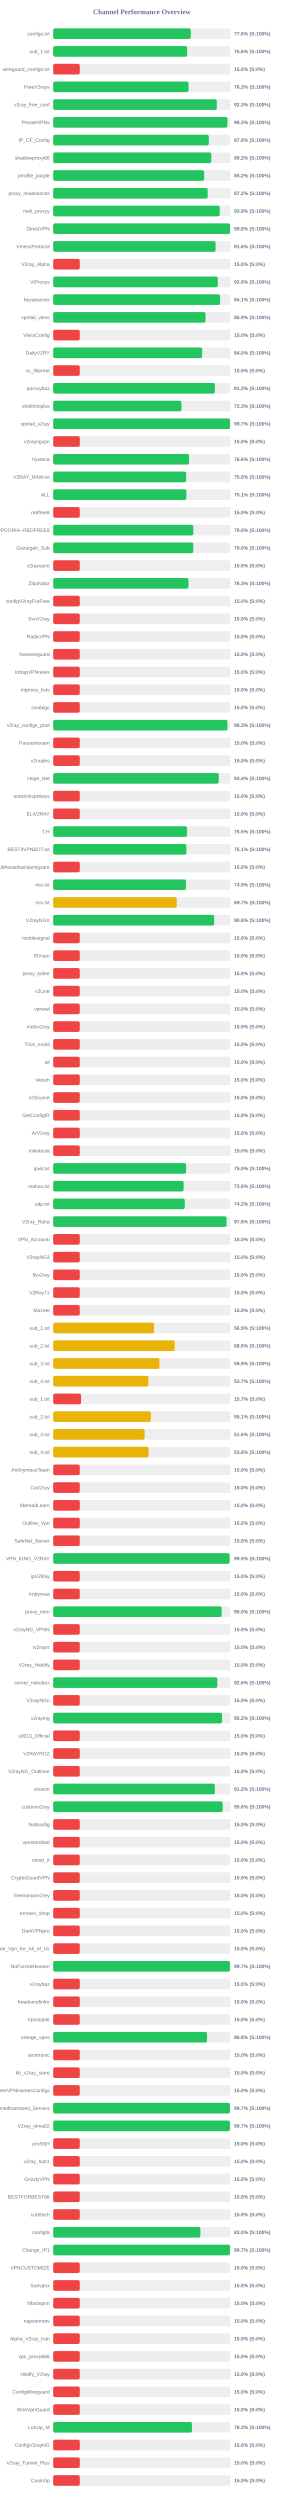
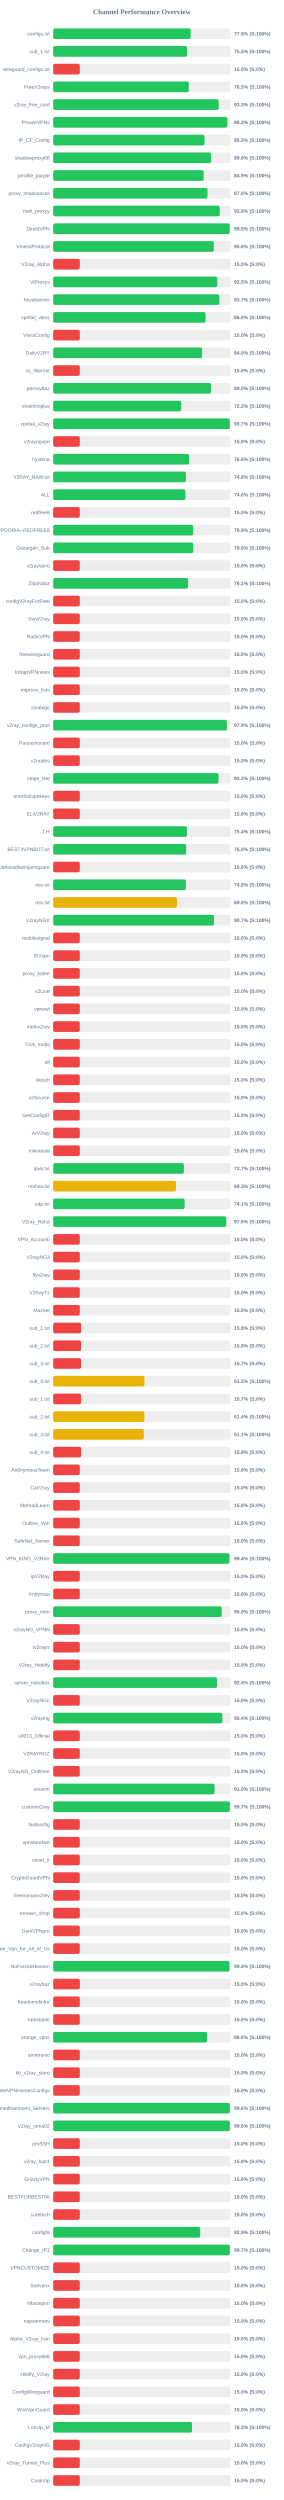
<svg xmlns="http://www.w3.org/2000/svg" width="800" height="7050" version="1.1">
  <style>
        .row { font: 14px Arial; fill: #64748b; }
        .score { font: bold 14px Arial; fill: #64748b; }
    </style>
  <text x="400" y="40" text-anchor="middle" font-size="20px" font-weight="bold" fill="#64748b">Channel Performance Overview</text>
  <rect x="150" y="80" width="500" height="30" fill="#eee" rx="5" />
-   <rect x="150" y="80" width="388.0" height="30" fill="#22c55e" rx="5" />
+   <rect x="150" y="80" width="387.7" height="30" fill="#22c55e" rx="5" />
  <text x="140" y="100" text-anchor="end" class="row">configs.txt</text>
-   <text x="660" y="100" text-anchor="start" class="score">77.6% (S:100%)</text>
+   <text x="660" y="100" text-anchor="start" class="score">77.5% (S:100%)</text>
  <rect x="150" y="130" width="500" height="30" fill="#eee" rx="5" />
-   <rect x="150" y="130" width="377.85" height="30" fill="#22c55e" rx="5" />
+   <rect x="150" y="130" width="377.45" height="30" fill="#22c55e" rx="5" />
  <text x="140" y="150" text-anchor="end" class="row">sub_1.txt</text>
-   <text x="660" y="150" text-anchor="start" class="score">75.6% (S:100%)</text>
+   <text x="660" y="150" text-anchor="start" class="score">75.5% (S:100%)</text>
  <rect x="150" y="180" width="500" height="30" fill="#eee" rx="5" />
  <rect x="150" y="180" width="75.0" height="30" fill="#ef4444" rx="5" />
  <text x="140" y="200" text-anchor="end" class="row">wireguard_configs.txt</text>
  <text x="660" y="200" text-anchor="start" class="score">15.0% (S:0%)</text>
  <rect x="150" y="230" width="500" height="30" fill="#eee" rx="5" />
-   <rect x="150" y="230" width="381.65" height="30" fill="#22c55e" rx="5" />
+   <rect x="150" y="230" width="382.5" height="30" fill="#22c55e" rx="5" />
  <text x="140" y="250" text-anchor="end" class="row">FreeV2rays</text>
-   <text x="660" y="250" text-anchor="start" class="score">76.3% (S:100%)</text>
+   <text x="660" y="250" text-anchor="start" class="score">76.5% (S:100%)</text>
  <rect x="150" y="280" width="500" height="30" fill="#eee" rx="5" />
-   <rect x="150" y="280" width="461.35" height="30" fill="#22c55e" rx="5" />
+   <rect x="150" y="280" width="466.75" height="30" fill="#22c55e" rx="5" />
  <text x="140" y="300" text-anchor="end" class="row">v2ray_free_conf</text>
-   <text x="660" y="300" text-anchor="start" class="score">92.3% (S:100%)</text>
+   <text x="660" y="300" text-anchor="start" class="score">93.3% (S:100%)</text>
  <rect x="150" y="330" width="500" height="30" fill="#eee" rx="5" />
-   <rect x="150" y="330" width="491.3" height="30" fill="#22c55e" rx="5" />
+   <rect x="150" y="330" width="491.0" height="30" fill="#22c55e" rx="5" />
  <text x="140" y="350" text-anchor="end" class="row">PrivateVPNs</text>
-   <text x="660" y="350" text-anchor="start" class="score">98.3% (S:100%)</text>
+   <text x="660" y="350" text-anchor="start" class="score">98.2% (S:100%)</text>
  <rect x="150" y="380" width="500" height="30" fill="#eee" rx="5" />
-   <rect x="150" y="380" width="438.9" height="30" fill="#22c55e" rx="5" />
+   <rect x="150" y="380" width="426.7" height="30" fill="#22c55e" rx="5" />
  <text x="140" y="400" text-anchor="end" class="row">IP_CF_Config</text>
-   <text x="660" y="400" text-anchor="start" class="score">87.8% (S:100%)</text>
+   <text x="660" y="400" text-anchor="start" class="score">85.3% (S:100%)</text>
  <rect x="150" y="430" width="500" height="30" fill="#eee" rx="5" />
-   <rect x="150" y="430" width="445.8" height="30" fill="#22c55e" rx="5" />
+   <rect x="150" y="430" width="445.2" height="30" fill="#22c55e" rx="5" />
  <text x="140" y="450" text-anchor="end" class="row">shadowproxy66</text>
-   <text x="660" y="450" text-anchor="start" class="score">89.2% (S:100%)</text>
+   <text x="660" y="450" text-anchor="start" class="score">89.0% (S:100%)</text>
  <rect x="150" y="480" width="500" height="30" fill="#eee" rx="5" />
-   <rect x="150" y="480" width="425.75" height="30" fill="#22c55e" rx="5" />
+   <rect x="150" y="480" width="424.45" height="30" fill="#22c55e" rx="5" />
  <text x="140" y="500" text-anchor="end" class="row">prrofile_purple</text>
-   <text x="660" y="500" text-anchor="start" class="score">85.2% (S:100%)</text>
+   <text x="660" y="500" text-anchor="start" class="score">84.9% (S:100%)</text>
  <rect x="150" y="530" width="500" height="30" fill="#eee" rx="5" />
-   <rect x="150" y="530" width="435.75" height="30" fill="#22c55e" rx="5" />
+   <rect x="150" y="530" width="435.2" height="30" fill="#22c55e" rx="5" />
  <text x="140" y="550" text-anchor="end" class="row">proxy_shadosocks</text>
-   <text x="660" y="550" text-anchor="start" class="score">87.2% (S:100%)</text>
+   <text x="660" y="550" text-anchor="start" class="score">87.0% (S:100%)</text>
  <rect x="150" y="580" width="500" height="30" fill="#eee" rx="5" />
-   <rect x="150" y="580" width="469.65" height="30" fill="#22c55e" rx="5" />
+   <rect x="150" y="580" width="469.7" height="30" fill="#22c55e" rx="5" />
  <text x="140" y="600" text-anchor="end" class="row">meli_proxyy</text>
  <text x="660" y="600" text-anchor="start" class="score">93.9% (S:100%)</text>
  <rect x="150" y="630" width="500" height="30" fill="#eee" rx="5" />
-   <rect x="150" y="630" width="498.75" height="30" fill="#22c55e" rx="5" />
+   <rect x="150" y="630" width="497.75" height="30" fill="#22c55e" rx="5" />
  <text x="140" y="650" text-anchor="end" class="row">DirectVPN</text>
-   <text x="660" y="650" text-anchor="start" class="score">99.8% (S:100%)</text>
+   <text x="660" y="650" text-anchor="start" class="score">99.5% (S:100%)</text>
  <rect x="150" y="680" width="500" height="30" fill="#eee" rx="5" />
-   <rect x="150" y="680" width="457.95" height="30" fill="#22c55e" rx="5" />
+   <rect x="150" y="680" width="453.1" height="30" fill="#22c55e" rx="5" />
  <text x="140" y="700" text-anchor="end" class="row">VmessProtocol</text>
-   <text x="660" y="700" text-anchor="start" class="score">91.6% (S:100%)</text>
+   <text x="660" y="700" text-anchor="start" class="score">90.6% (S:100%)</text>
  <rect x="150" y="730" width="500" height="30" fill="#eee" rx="5" />
  <rect x="150" y="730" width="75.0" height="30" fill="#ef4444" rx="5" />
  <text x="140" y="750" text-anchor="end" class="row">V2ray_Alpha</text>
  <text x="660" y="750" text-anchor="start" class="score">15.0% (S:0%)</text>
  <rect x="150" y="780" width="500" height="30" fill="#eee" rx="5" />
-   <rect x="150" y="780" width="464.2" height="30" fill="#22c55e" rx="5" />
+   <rect x="150" y="780" width="462.7" height="30" fill="#22c55e" rx="5" />
  <text x="140" y="800" text-anchor="end" class="row">ViProxys</text>
-   <text x="660" y="800" text-anchor="start" class="score">92.8% (S:100%)</text>
+   <text x="660" y="800" text-anchor="start" class="score">92.5% (S:100%)</text>
  <rect x="150" y="830" width="500" height="30" fill="#eee" rx="5" />
-   <rect x="150" y="830" width="470.6" height="30" fill="#22c55e" rx="5" />
+   <rect x="150" y="830" width="468.45" height="30" fill="#22c55e" rx="5" />
  <text x="140" y="850" text-anchor="end" class="row">heyatserver</text>
-   <text x="660" y="850" text-anchor="start" class="score">94.1% (S:100%)</text>
+   <text x="660" y="850" text-anchor="start" class="score">93.7% (S:100%)</text>
  <rect x="150" y="880" width="500" height="30" fill="#eee" rx="5" />
-   <rect x="150" y="880" width="429.7" height="30" fill="#22c55e" rx="5" />
+   <rect x="150" y="880" width="429.75" height="30" fill="#22c55e" rx="5" />
  <text x="140" y="900" text-anchor="end" class="row">vpnfail_vless</text>
-   <text x="660" y="900" text-anchor="start" class="score">85.9% (S:100%)</text>
+   <text x="660" y="900" text-anchor="start" class="score">86.0% (S:100%)</text>
  <rect x="150" y="930" width="500" height="30" fill="#eee" rx="5" />
  <rect x="150" y="930" width="75.0" height="30" fill="#ef4444" rx="5" />
  <text x="140" y="950" text-anchor="end" class="row">VlessConfig</text>
  <text x="660" y="950" text-anchor="start" class="score">15.0% (S:0%)</text>
  <rect x="150" y="980" width="500" height="30" fill="#eee" rx="5" />
-   <rect x="150" y="980" width="420.15" height="30" fill="#22c55e" rx="5" />
+   <rect x="150" y="980" width="419.9" height="30" fill="#22c55e" rx="5" />
  <text x="140" y="1000" text-anchor="end" class="row">DailyV2RY</text>
  <text x="660" y="1000" text-anchor="start" class="score">84.0% (S:100%)</text>
  <rect x="150" y="1030" width="500" height="30" fill="#eee" rx="5" />
  <rect x="150" y="1030" width="75.0" height="30" fill="#ef4444" rx="5" />
  <text x="140" y="1050" text-anchor="end" class="row">xs_filternet</text>
  <text x="660" y="1050" text-anchor="start" class="score">15.0% (S:0%)</text>
  <rect x="150" y="1080" width="500" height="30" fill="#eee" rx="5" />
-   <rect x="150" y="1080" width="455.95" height="30" fill="#22c55e" rx="5" />
+   <rect x="150" y="1080" width="445.1" height="30" fill="#22c55e" rx="5" />
  <text x="140" y="1100" text-anchor="end" class="row">poroxybaz</text>
-   <text x="660" y="1100" text-anchor="start" class="score">91.2% (S:100%)</text>
+   <text x="660" y="1100" text-anchor="start" class="score">89.0% (S:100%)</text>
  <rect x="150" y="1130" width="500" height="30" fill="#eee" rx="5" />
-   <rect x="150" y="1130" width="361.65" height="30" fill="#22c55e" rx="5" />
+   <rect x="150" y="1130" width="361.05" height="30" fill="#22c55e" rx="5" />
  <text x="140" y="1150" text-anchor="end" class="row">shokhmiplus</text>
-   <text x="660" y="1150" text-anchor="start" class="score">72.3% (S:100%)</text>
+   <text x="660" y="1150" text-anchor="start" class="score">72.2% (S:100%)</text>
  <rect x="150" y="1180" width="500" height="30" fill="#eee" rx="5" />
-   <rect x="150" y="1180" width="498.7" height="30" fill="#22c55e" rx="5" />
+   <rect x="150" y="1180" width="498.25" height="30" fill="#22c55e" rx="5" />
  <text x="140" y="1200" text-anchor="end" class="row">vpnfail_v2ray</text>
  <text x="660" y="1200" text-anchor="start" class="score">99.7% (S:100%)</text>
  <rect x="150" y="1230" width="500" height="30" fill="#eee" rx="5" />
  <rect x="150" y="1230" width="75.0" height="30" fill="#ef4444" rx="5" />
  <text x="140" y="1250" text-anchor="end" class="row">v2rayngvpn</text>
  <text x="660" y="1250" text-anchor="start" class="score">15.0% (S:0%)</text>
  <rect x="150" y="1280" width="500" height="30" fill="#eee" rx="5" />
-   <rect x="150" y="1280" width="383.15" height="30" fill="#22c55e" rx="5" />
+   <rect x="150" y="1280" width="383.2" height="30" fill="#22c55e" rx="5" />
  <text x="140" y="1300" text-anchor="end" class="row">hysteria</text>
  <text x="660" y="1300" text-anchor="start" class="score">76.6% (S:100%)</text>
  <rect x="150" y="1330" width="500" height="30" fill="#eee" rx="5" />
-   <rect x="150" y="1330" width="374.95" height="30" fill="#22c55e" rx="5" />
+   <rect x="150" y="1330" width="374.25" height="30" fill="#22c55e" rx="5" />
  <text x="140" y="1350" text-anchor="end" class="row">V2RAY_RAW.txt</text>
-   <text x="660" y="1350" text-anchor="start" class="score">75.0% (S:100%)</text>
+   <text x="660" y="1350" text-anchor="start" class="score">74.8% (S:100%)</text>
  <rect x="150" y="1380" width="500" height="30" fill="#eee" rx="5" />
-   <rect x="150" y="1380" width="375.45" height="30" fill="#22c55e" rx="5" />
+   <rect x="150" y="1380" width="372.9" height="30" fill="#22c55e" rx="5" />
  <text x="140" y="1400" text-anchor="end" class="row">ALL</text>
-   <text x="660" y="1400" text-anchor="start" class="score">75.1% (S:100%)</text>
+   <text x="660" y="1400" text-anchor="start" class="score">74.6% (S:100%)</text>
  <rect x="150" y="1430" width="500" height="30" fill="#eee" rx="5" />
  <rect x="150" y="1430" width="75.0" height="30" fill="#ef4444" rx="5" />
  <text x="140" y="1450" text-anchor="end" class="row">redfree8</text>
  <text x="660" y="1450" text-anchor="start" class="score">15.0% (S:0%)</text>
  <rect x="150" y="1480" width="500" height="30" fill="#eee" rx="5" />
-   <rect x="150" y="1480" width="395.05" height="30" fill="#22c55e" rx="5" />
+   <rect x="150" y="1480" width="394.7" height="30" fill="#22c55e" rx="5" />
  <text x="140" y="1500" text-anchor="end" class="row">POORIA--REDFREE8.txt#POORIA--REDFREE8</text>
-   <text x="660" y="1500" text-anchor="start" class="score">79.0% (S:100%)</text>
+   <text x="660" y="1500" text-anchor="start" class="score">78.9% (S:100%)</text>
  <rect x="150" y="1530" width="500" height="30" fill="#eee" rx="5" />
-   <rect x="150" y="1530" width="395.1" height="30" fill="#22c55e" rx="5" />
+   <rect x="150" y="1530" width="394.85" height="30" fill="#22c55e" rx="5" />
  <text x="140" y="1550" text-anchor="end" class="row">Gozargah_Sub</text>
  <text x="660" y="1550" text-anchor="start" class="score">79.0% (S:100%)</text>
  <rect x="150" y="1580" width="500" height="30" fill="#eee" rx="5" />
  <rect x="150" y="1580" width="75.0" height="30" fill="#ef4444" rx="5" />
  <text x="140" y="1600" text-anchor="end" class="row">v2rayvpno</text>
  <text x="660" y="1600" text-anchor="start" class="score">15.0% (S:0%)</text>
  <rect x="150" y="1630" width="500" height="30" fill="#eee" rx="5" />
-   <rect x="150" y="1630" width="381.5" height="30" fill="#22c55e" rx="5" />
+   <rect x="150" y="1630" width="380.4" height="30" fill="#22c55e" rx="5" />
  <text x="140" y="1650" text-anchor="end" class="row">ZibaNabz</text>
-   <text x="660" y="1650" text-anchor="start" class="score">76.3% (S:100%)</text>
+   <text x="660" y="1650" text-anchor="start" class="score">76.1% (S:100%)</text>
  <rect x="150" y="1680" width="500" height="30" fill="#eee" rx="5" />
  <rect x="150" y="1680" width="75.0" height="30" fill="#ef4444" rx="5" />
  <text x="140" y="1700" text-anchor="end" class="row">configV2rayForFree</text>
  <text x="660" y="1700" text-anchor="start" class="score">15.0% (S:0%)</text>
  <rect x="150" y="1730" width="500" height="30" fill="#eee" rx="5" />
  <rect x="150" y="1730" width="75.0" height="30" fill="#ef4444" rx="5" />
  <text x="140" y="1750" text-anchor="end" class="row">SvnV2ray</text>
  <text x="660" y="1750" text-anchor="start" class="score">15.0% (S:0%)</text>
  <rect x="150" y="1780" width="500" height="30" fill="#eee" rx="5" />
  <rect x="150" y="1780" width="75.0" height="30" fill="#ef4444" rx="5" />
  <text x="140" y="1800" text-anchor="end" class="row">RadixVPN</text>
  <text x="660" y="1800" text-anchor="start" class="score">15.0% (S:0%)</text>
  <rect x="150" y="1830" width="500" height="30" fill="#eee" rx="5" />
  <rect x="150" y="1830" width="75.0" height="30" fill="#ef4444" rx="5" />
  <text x="140" y="1850" text-anchor="end" class="row">freewireguard</text>
  <text x="660" y="1850" text-anchor="start" class="score">15.0% (S:0%)</text>
  <rect x="150" y="1880" width="500" height="30" fill="#eee" rx="5" />
  <rect x="150" y="1880" width="75.0" height="30" fill="#ef4444" rx="5" />
  <text x="140" y="1900" text-anchor="end" class="row">IrdrapVPNnews</text>
  <text x="660" y="1900" text-anchor="start" class="score">15.0% (S:0%)</text>
  <rect x="150" y="1930" width="500" height="30" fill="#eee" rx="5" />
  <rect x="150" y="1930" width="75.0" height="30" fill="#ef4444" rx="5" />
  <text x="140" y="1950" text-anchor="end" class="row">mtproxy_lists</text>
  <text x="660" y="1950" text-anchor="start" class="score">15.0% (S:0%)</text>
  <rect x="150" y="1980" width="500" height="30" fill="#eee" rx="5" />
  <rect x="150" y="1980" width="75.0" height="30" fill="#ef4444" rx="5" />
  <text x="140" y="2000" text-anchor="end" class="row">sinabigo</text>
  <text x="660" y="2000" text-anchor="start" class="score">15.0% (S:0%)</text>
  <rect x="150" y="2030" width="500" height="30" fill="#eee" rx="5" />
-   <rect x="150" y="2030" width="491.45" height="30" fill="#22c55e" rx="5" />
+   <rect x="150" y="2030" width="489.7" height="30" fill="#22c55e" rx="5" />
  <text x="140" y="2050" text-anchor="end" class="row">v2ray_configs_pool</text>
-   <text x="660" y="2050" text-anchor="start" class="score">98.3% (S:100%)</text>
+   <text x="660" y="2050" text-anchor="start" class="score">97.9% (S:100%)</text>
  <rect x="150" y="2080" width="500" height="30" fill="#eee" rx="5" />
  <rect x="150" y="2080" width="75.0" height="30" fill="#ef4444" rx="5" />
  <text x="140" y="2100" text-anchor="end" class="row">Parsashonam</text>
  <text x="660" y="2100" text-anchor="start" class="score">15.0% (S:0%)</text>
  <rect x="150" y="2130" width="500" height="30" fill="#eee" rx="5" />
  <rect x="150" y="2130" width="75.0" height="30" fill="#ef4444" rx="5" />
  <text x="140" y="2150" text-anchor="end" class="row">v2nodes</text>
  <text x="660" y="2150" text-anchor="start" class="score">15.0% (S:0%)</text>
  <rect x="150" y="2180" width="500" height="30" fill="#eee" rx="5" />
-   <rect x="150" y="2180" width="467.0" height="30" fill="#22c55e" rx="5" />
+   <rect x="150" y="2180" width="466.25" height="30" fill="#22c55e" rx="5" />
  <text x="140" y="2200" text-anchor="end" class="row">Hope_Net</text>
-   <text x="660" y="2200" text-anchor="start" class="score">93.4% (S:100%)</text>
+   <text x="660" y="2200" text-anchor="start" class="score">93.2% (S:100%)</text>
  <rect x="150" y="2230" width="500" height="30" fill="#eee" rx="5" />
  <rect x="150" y="2230" width="75.0" height="30" fill="#ef4444" rx="5" />
  <text x="140" y="2250" text-anchor="end" class="row">oneclickvpnkeys</text>
  <text x="660" y="2250" text-anchor="start" class="score">15.0% (S:0%)</text>
  <rect x="150" y="2280" width="500" height="30" fill="#eee" rx="5" />
  <rect x="150" y="2280" width="75.0" height="30" fill="#ef4444" rx="5" />
  <text x="140" y="2300" text-anchor="end" class="row">ELiV2RAY</text>
  <text x="660" y="2300" text-anchor="start" class="score">15.0% (S:0%)</text>
  <rect x="150" y="2330" width="500" height="30" fill="#eee" rx="5" />
-   <rect x="150" y="2330" width="377.5" height="30" fill="#22c55e" rx="5" />
+   <rect x="150" y="2330" width="377.2" height="30" fill="#22c55e" rx="5" />
  <text x="140" y="2350" text-anchor="end" class="row">T,H</text>
-   <text x="660" y="2350" text-anchor="start" class="score">75.5% (S:100%)</text>
+   <text x="660" y="2350" text-anchor="start" class="score">75.4% (S:100%)</text>
  <rect x="150" y="2380" width="500" height="30" fill="#eee" rx="5" />
-   <rect x="150" y="2380" width="375.5" height="30" fill="#22c55e" rx="5" />
+   <rect x="150" y="2380" width="375.0" height="30" fill="#22c55e" rx="5" />
  <text x="140" y="2400" text-anchor="end" class="row">BESTIIVPNBOT.txt</text>
-   <text x="660" y="2400" text-anchor="start" class="score">75.1% (S:100%)</text>
+   <text x="660" y="2400" text-anchor="start" class="score">75.0% (S:100%)</text>
  <rect x="150" y="2430" width="500" height="30" fill="#eee" rx="5" />
  <rect x="150" y="2430" width="75.0" height="30" fill="#ef4444" rx="5" />
  <text x="140" y="2450" text-anchor="end" class="row">Sub#azadiazinjamigzare</text>
  <text x="660" y="2450" text-anchor="start" class="score">15.0% (S:0%)</text>
  <rect x="150" y="2480" width="500" height="30" fill="#eee" rx="5" />
-   <rect x="150" y="2480" width="374.3" height="30" fill="#22c55e" rx="5" />
+   <rect x="150" y="2480" width="374.25" height="30" fill="#22c55e" rx="5" />
  <text x="140" y="2500" text-anchor="end" class="row">mix.txt</text>
-   <text x="660" y="2500" text-anchor="start" class="score">74.9% (S:100%)</text>
+   <text x="660" y="2500" text-anchor="start" class="score">74.8% (S:100%)</text>
  <rect x="150" y="2530" width="500" height="30" fill="#eee" rx="5" />
-   <rect x="150" y="2530" width="348.4" height="30" fill="#eab308" rx="5" />
+   <rect x="150" y="2530" width="349.05" height="30" fill="#eab308" rx="5" />
  <text x="140" y="2550" text-anchor="end" class="row">mix.txt</text>
-   <text x="660" y="2550" text-anchor="start" class="score">69.7% (S:100%)</text>
+   <text x="660" y="2550" text-anchor="start" class="score">69.8% (S:100%)</text>
  <rect x="150" y="2580" width="500" height="30" fill="#eee" rx="5" />
-   <rect x="150" y="2580" width="453.95" height="30" fill="#22c55e" rx="5" />
+   <rect x="150" y="2580" width="453.65" height="30" fill="#22c55e" rx="5" />
  <text x="140" y="2600" text-anchor="end" class="row">V2rayNGX</text>
-   <text x="660" y="2600" text-anchor="start" class="score">90.8% (S:100%)</text>
+   <text x="660" y="2600" text-anchor="start" class="score">90.7% (S:100%)</text>
  <rect x="150" y="2630" width="500" height="30" fill="#eee" rx="5" />
  <rect x="150" y="2630" width="75.0" height="30" fill="#ef4444" rx="5" />
  <text x="140" y="2650" text-anchor="end" class="row">mobilesignal</text>
  <text x="660" y="2650" text-anchor="start" class="score">15.0% (S:0%)</text>
  <rect x="150" y="2680" width="500" height="30" fill="#eee" rx="5" />
  <rect x="150" y="2680" width="75.0" height="30" fill="#ef4444" rx="5" />
  <text x="140" y="2700" text-anchor="end" class="row">ISVvpn</text>
  <text x="660" y="2700" text-anchor="start" class="score">15.0% (S:0%)</text>
  <rect x="150" y="2730" width="500" height="30" fill="#eee" rx="5" />
  <rect x="150" y="2730" width="75.0" height="30" fill="#ef4444" rx="5" />
  <text x="140" y="2750" text-anchor="end" class="row">proxy_kafee</text>
  <text x="660" y="2750" text-anchor="start" class="score">15.0% (S:0%)</text>
  <rect x="150" y="2780" width="500" height="30" fill="#eee" rx="5" />
  <rect x="150" y="2780" width="75.0" height="30" fill="#ef4444" rx="5" />
  <text x="140" y="2800" text-anchor="end" class="row">v2Line</text>
  <text x="660" y="2800" text-anchor="start" class="score">15.0% (S:0%)</text>
  <rect x="150" y="2830" width="500" height="30" fill="#eee" rx="5" />
  <rect x="150" y="2830" width="75.0" height="30" fill="#ef4444" rx="5" />
  <text x="140" y="2850" text-anchor="end" class="row">vpnowl</text>
  <text x="660" y="2850" text-anchor="start" class="score">15.0% (S:0%)</text>
  <rect x="150" y="2880" width="500" height="30" fill="#eee" rx="5" />
  <rect x="150" y="2880" width="75.0" height="30" fill="#ef4444" rx="5" />
  <text x="140" y="2900" text-anchor="end" class="row">melov2ray</text>
  <text x="660" y="2900" text-anchor="start" class="score">15.0% (S:0%)</text>
  <rect x="150" y="2930" width="500" height="30" fill="#eee" rx="5" />
  <rect x="150" y="2930" width="75.0" height="30" fill="#ef4444" rx="5" />
  <text x="140" y="2950" text-anchor="end" class="row">Trick_mobil</text>
  <text x="660" y="2950" text-anchor="start" class="score">15.0% (S:0%)</text>
  <rect x="150" y="2980" width="500" height="30" fill="#eee" rx="5" />
  <rect x="150" y="2980" width="75.0" height="30" fill="#ef4444" rx="5" />
  <text x="140" y="3000" text-anchor="end" class="row">all</text>
  <text x="660" y="3000" text-anchor="start" class="score">15.0% (S:0%)</text>
  <rect x="150" y="3030" width="500" height="30" fill="#eee" rx="5" />
  <rect x="150" y="3030" width="75.0" height="30" fill="#ef4444" rx="5" />
  <text x="140" y="3050" text-anchor="end" class="row">vlessh</text>
  <text x="660" y="3050" text-anchor="start" class="score">15.0% (S:0%)</text>
  <rect x="150" y="3080" width="500" height="30" fill="#eee" rx="5" />
  <rect x="150" y="3080" width="75.0" height="30" fill="#ef4444" rx="5" />
  <text x="140" y="3100" text-anchor="end" class="row">v2Source</text>
  <text x="660" y="3100" text-anchor="start" class="score">15.0% (S:0%)</text>
  <rect x="150" y="3130" width="500" height="30" fill="#eee" rx="5" />
  <rect x="150" y="3130" width="75.0" height="30" fill="#ef4444" rx="5" />
  <text x="140" y="3150" text-anchor="end" class="row">GetConfigIR</text>
  <text x="660" y="3150" text-anchor="start" class="score">15.0% (S:0%)</text>
  <rect x="150" y="3180" width="500" height="30" fill="#eee" rx="5" />
  <rect x="150" y="3180" width="75.0" height="30" fill="#ef4444" rx="5" />
  <text x="140" y="3200" text-anchor="end" class="row">ArV2ray</text>
  <text x="660" y="3200" text-anchor="start" class="score">15.0% (S:0%)</text>
  <rect x="150" y="3230" width="500" height="30" fill="#eee" rx="5" />
  <rect x="150" y="3230" width="75.0" height="30" fill="#ef4444" rx="5" />
  <text x="140" y="3250" text-anchor="end" class="row">inikotesla</text>
  <text x="660" y="3250" text-anchor="start" class="score">15.0% (S:0%)</text>
  <rect x="150" y="3280" width="500" height="30" fill="#eee" rx="5" />
-   <rect x="150" y="3280" width="374.95" height="30" fill="#22c55e" rx="5" />
+   <rect x="150" y="3280" width="368.6" height="30" fill="#22c55e" rx="5" />
  <text x="140" y="3300" text-anchor="end" class="row">ipv6.txt</text>
-   <text x="660" y="3300" text-anchor="start" class="score">75.0% (S:100%)</text>
+   <text x="660" y="3300" text-anchor="start" class="score">73.7% (S:100%)</text>
  <rect x="150" y="3330" width="500" height="30" fill="#eee" rx="5" />
-   <rect x="150" y="3330" width="367.85" height="30" fill="#22c55e" rx="5" />
+   <rect x="150" y="3330" width="346.35" height="30" fill="#eab308" rx="5" />
  <text x="140" y="3350" text-anchor="end" class="row">mahsa.txt</text>
-   <text x="660" y="3350" text-anchor="start" class="score">73.6% (S:100%)</text>
+   <text x="660" y="3350" text-anchor="start" class="score">69.3% (S:100%)</text>
  <rect x="150" y="3380" width="500" height="30" fill="#eee" rx="5" />
-   <rect x="150" y="3380" width="371.05" height="30" fill="#22c55e" rx="5" />
+   <rect x="150" y="3380" width="370.65" height="30" fill="#22c55e" rx="5" />
  <text x="140" y="3400" text-anchor="end" class="row">udp.txt</text>
-   <text x="660" y="3400" text-anchor="start" class="score">74.2% (S:100%)</text>
+   <text x="660" y="3400" text-anchor="start" class="score">74.1% (S:100%)</text>
  <rect x="150" y="3430" width="500" height="30" fill="#eee" rx="5" />
-   <rect x="150" y="3430" width="488.85" height="30" fill="#22c55e" rx="5" />
+   <rect x="150" y="3430" width="488.0" height="30" fill="#22c55e" rx="5" />
  <text x="140" y="3450" text-anchor="end" class="row">V2ray_Raha</text>
-   <text x="660" y="3450" text-anchor="start" class="score">97.8% (S:100%)</text>
+   <text x="660" y="3450" text-anchor="start" class="score">97.6% (S:100%)</text>
  <rect x="150" y="3480" width="500" height="30" fill="#eee" rx="5" />
  <rect x="150" y="3480" width="75.0" height="30" fill="#ef4444" rx="5" />
  <text x="140" y="3500" text-anchor="end" class="row">VPN_Accounti</text>
  <text x="660" y="3500" text-anchor="start" class="score">15.0% (S:0%)</text>
  <rect x="150" y="3530" width="500" height="30" fill="#eee" rx="5" />
  <rect x="150" y="3530" width="75.0" height="30" fill="#ef4444" rx="5" />
  <text x="140" y="3550" text-anchor="end" class="row">V2rayNG3</text>
  <text x="660" y="3550" text-anchor="start" class="score">15.0% (S:0%)</text>
  <rect x="150" y="3580" width="500" height="30" fill="#eee" rx="5" />
  <rect x="150" y="3580" width="75.0" height="30" fill="#ef4444" rx="5" />
  <text x="140" y="3600" text-anchor="end" class="row">flyv2ray</text>
  <text x="660" y="3600" text-anchor="start" class="score">15.0% (S:0%)</text>
  <rect x="150" y="3630" width="500" height="30" fill="#eee" rx="5" />
  <rect x="150" y="3630" width="75.0" height="30" fill="#ef4444" rx="5" />
  <text x="140" y="3650" text-anchor="end" class="row">V2RayTz</text>
  <text x="660" y="3650" text-anchor="start" class="score">15.0% (S:0%)</text>
  <rect x="150" y="3680" width="500" height="30" fill="#eee" rx="5" />
  <rect x="150" y="3680" width="75.0" height="30" fill="#ef4444" rx="5" />
  <text x="140" y="3700" text-anchor="end" class="row">Maznet</text>
  <text x="660" y="3700" text-anchor="start" class="score">15.0% (S:0%)</text>
  <rect x="150" y="3730" width="500" height="30" fill="#eee" rx="5" />
-   <rect x="150" y="3730" width="284.5" height="30" fill="#eab308" rx="5" />
+   <rect x="150" y="3730" width="78.9" height="30" fill="#ef4444" rx="5" />
  <text x="140" y="3750" text-anchor="end" class="row">sub_1.txt</text>
-   <text x="660" y="3750" text-anchor="start" class="score">56.9% (S:100%)</text>
+   <text x="660" y="3750" text-anchor="start" class="score">15.8% (S:0%)</text>
  <rect x="150" y="3780" width="500" height="30" fill="#eee" rx="5" />
-   <rect x="150" y="3780" width="342.8" height="30" fill="#eab308" rx="5" />
+   <rect x="150" y="3780" width="78.75" height="30" fill="#ef4444" rx="5" />
  <text x="140" y="3800" text-anchor="end" class="row">sub_2.txt</text>
-   <text x="660" y="3800" text-anchor="start" class="score">68.6% (S:100%)</text>
+   <text x="660" y="3800" text-anchor="start" class="score">15.8% (S:0%)</text>
  <rect x="150" y="3830" width="500" height="30" fill="#eee" rx="5" />
-   <rect x="150" y="3830" width="299.7" height="30" fill="#eab308" rx="5" />
+   <rect x="150" y="3830" width="78.65" height="30" fill="#ef4444" rx="5" />
  <text x="140" y="3850" text-anchor="end" class="row">sub_3.txt</text>
-   <text x="660" y="3850" text-anchor="start" class="score">59.9% (S:100%)</text>
+   <text x="660" y="3850" text-anchor="start" class="score">15.7% (S:0%)</text>
  <rect x="150" y="3880" width="500" height="30" fill="#eee" rx="5" />
-   <rect x="150" y="3880" width="268.35" height="30" fill="#eab308" rx="5" />
+   <rect x="150" y="3880" width="257.45" height="30" fill="#eab308" rx="5" />
  <text x="140" y="3900" text-anchor="end" class="row">sub_4.txt</text>
-   <text x="660" y="3900" text-anchor="start" class="score">53.7% (S:100%)</text>
+   <text x="660" y="3900" text-anchor="start" class="score">51.5% (S:100%)</text>
  <rect x="150" y="3930" width="500" height="30" fill="#eee" rx="5" />
  <rect x="150" y="3930" width="78.65" height="30" fill="#ef4444" rx="5" />
  <text x="140" y="3950" text-anchor="end" class="row">sub_1.txt</text>
  <text x="660" y="3950" text-anchor="start" class="score">15.7% (S:0%)</text>
  <rect x="150" y="3980" width="500" height="30" fill="#eee" rx="5" />
-   <rect x="150" y="3980" width="275.5" height="30" fill="#eab308" rx="5" />
+   <rect x="150" y="3980" width="257.15" height="30" fill="#eab308" rx="5" />
  <text x="140" y="4000" text-anchor="end" class="row">sub_2.txt</text>
-   <text x="660" y="4000" text-anchor="start" class="score">55.1% (S:100%)</text>
+   <text x="660" y="4000" text-anchor="start" class="score">51.4% (S:100%)</text>
  <rect x="150" y="4030" width="500" height="30" fill="#eee" rx="5" />
-   <rect x="150" y="4030" width="257.8" height="30" fill="#eab308" rx="5" />
+   <rect x="150" y="4030" width="255.6" height="30" fill="#eab308" rx="5" />
  <text x="140" y="4050" text-anchor="end" class="row">sub_3.txt</text>
-   <text x="660" y="4050" text-anchor="start" class="score">51.6% (S:100%)</text>
+   <text x="660" y="4050" text-anchor="start" class="score">51.1% (S:100%)</text>
  <rect x="150" y="4080" width="500" height="30" fill="#eee" rx="5" />
-   <rect x="150" y="4080" width="268.95" height="30" fill="#eab308" rx="5" />
+   <rect x="150" y="4080" width="78.9" height="30" fill="#ef4444" rx="5" />
  <text x="140" y="4100" text-anchor="end" class="row">sub_4.txt</text>
-   <text x="660" y="4100" text-anchor="start" class="score">53.8% (S:100%)</text>
+   <text x="660" y="4100" text-anchor="start" class="score">15.8% (S:0%)</text>
  <rect x="150" y="4130" width="500" height="30" fill="#eee" rx="5" />
  <rect x="150" y="4130" width="75.0" height="30" fill="#ef4444" rx="5" />
  <text x="140" y="4150" text-anchor="end" class="row">An0nymousTeam</text>
  <text x="660" y="4150" text-anchor="start" class="score">15.0% (S:0%)</text>
  <rect x="150" y="4180" width="500" height="30" fill="#eee" rx="5" />
  <rect x="150" y="4180" width="75.0" height="30" fill="#ef4444" rx="5" />
  <text x="140" y="4200" text-anchor="end" class="row">CaV2ray</text>
  <text x="660" y="4200" text-anchor="start" class="score">15.0% (S:0%)</text>
  <rect x="150" y="4230" width="500" height="30" fill="#eee" rx="5" />
  <rect x="150" y="4230" width="75.0" height="30" fill="#ef4444" rx="5" />
  <text x="140" y="4250" text-anchor="end" class="row">MehradLearn</text>
  <text x="660" y="4250" text-anchor="start" class="score">15.0% (S:0%)</text>
  <rect x="150" y="4280" width="500" height="30" fill="#eee" rx="5" />
  <rect x="150" y="4280" width="75.0" height="30" fill="#ef4444" rx="5" />
  <text x="140" y="4300" text-anchor="end" class="row">Outline_Vpn</text>
  <text x="660" y="4300" text-anchor="start" class="score">15.0% (S:0%)</text>
  <rect x="150" y="4330" width="500" height="30" fill="#eee" rx="5" />
  <rect x="150" y="4330" width="75.0" height="30" fill="#ef4444" rx="5" />
  <text x="140" y="4350" text-anchor="end" class="row">SafeNet_Server</text>
  <text x="660" y="4350" text-anchor="start" class="score">15.0% (S:0%)</text>
  <rect x="150" y="4380" width="500" height="30" fill="#eee" rx="5" />
-   <rect x="150" y="4380" width="497.5" height="30" fill="#22c55e" rx="5" />
+   <rect x="150" y="4380" width="496.95" height="30" fill="#22c55e" rx="5" />
  <text x="140" y="4400" text-anchor="end" class="row">VPN_KING_V2RAY</text>
-   <text x="660" y="4400" text-anchor="start" class="score">99.5% (S:100%)</text>
+   <text x="660" y="4400" text-anchor="start" class="score">99.4% (S:100%)</text>
  <rect x="150" y="4430" width="500" height="30" fill="#eee" rx="5" />
  <rect x="150" y="4430" width="75.0" height="30" fill="#ef4444" rx="5" />
  <text x="140" y="4450" text-anchor="end" class="row">ipV2Ray</text>
  <text x="660" y="4450" text-anchor="start" class="score">15.0% (S:0%)</text>
  <rect x="150" y="4480" width="500" height="30" fill="#eee" rx="5" />
  <rect x="150" y="4480" width="75.0" height="30" fill="#ef4444" rx="5" />
  <text x="140" y="4500" text-anchor="end" class="row">lrnbymaa</text>
  <text x="660" y="4500" text-anchor="start" class="score">15.0% (S:0%)</text>
  <rect x="150" y="4530" width="500" height="30" fill="#eee" rx="5" />
-   <rect x="150" y="4530" width="474.95" height="30" fill="#22c55e" rx="5" />
+   <rect x="150" y="4530" width="475.1" height="30" fill="#22c55e" rx="5" />
  <text x="140" y="4550" text-anchor="end" class="row">proxy_mtm</text>
  <text x="660" y="4550" text-anchor="start" class="score">95.0% (S:100%)</text>
  <rect x="150" y="4580" width="500" height="30" fill="#eee" rx="5" />
  <rect x="150" y="4580" width="75.0" height="30" fill="#ef4444" rx="5" />
  <text x="140" y="4600" text-anchor="end" class="row">v2rayNG_VPNN</text>
  <text x="660" y="4600" text-anchor="start" class="score">15.0% (S:0%)</text>
  <rect x="150" y="4630" width="500" height="30" fill="#eee" rx="5" />
  <rect x="150" y="4630" width="75.0" height="30" fill="#ef4444" rx="5" />
  <text x="140" y="4650" text-anchor="end" class="row">tv2rayrr</text>
  <text x="660" y="4650" text-anchor="start" class="score">15.0% (S:0%)</text>
  <rect x="150" y="4680" width="500" height="30" fill="#eee" rx="5" />
  <rect x="150" y="4680" width="75.0" height="30" fill="#ef4444" rx="5" />
  <text x="140" y="4700" text-anchor="end" class="row">V2rey_Hiddify</text>
  <text x="660" y="4700" text-anchor="start" class="score">15.0% (S:0%)</text>
  <rect x="150" y="4730" width="500" height="30" fill="#eee" rx="5" />
-   <rect x="150" y="4730" width="462.9" height="30" fill="#22c55e" rx="5" />
+   <rect x="150" y="4730" width="462.15" height="30" fill="#22c55e" rx="5" />
  <text x="140" y="4750" text-anchor="end" class="row">server_nekobox</text>
-   <text x="660" y="4750" text-anchor="start" class="score">92.6% (S:100%)</text>
+   <text x="660" y="4750" text-anchor="start" class="score">92.4% (S:100%)</text>
  <rect x="150" y="4780" width="500" height="30" fill="#eee" rx="5" />
  <rect x="150" y="4780" width="75.0" height="30" fill="#ef4444" rx="5" />
  <text x="140" y="4800" text-anchor="end" class="row">V2rayNGn</text>
  <text x="660" y="4800" text-anchor="start" class="score">15.0% (S:0%)</text>
  <rect x="150" y="4830" width="500" height="30" fill="#eee" rx="5" />
-   <rect x="150" y="4830" width="476.0" height="30" fill="#22c55e" rx="5" />
+   <rect x="150" y="4830" width="477.1" height="30" fill="#22c55e" rx="5" />
  <text x="140" y="4850" text-anchor="end" class="row">v2raying</text>
-   <text x="660" y="4850" text-anchor="start" class="score">95.2% (S:100%)</text>
+   <text x="660" y="4850" text-anchor="start" class="score">95.4% (S:100%)</text>
  <rect x="150" y="4880" width="500" height="30" fill="#eee" rx="5" />
  <rect x="150" y="4880" width="75.0" height="30" fill="#ef4444" rx="5" />
  <text x="140" y="4900" text-anchor="end" class="row">s0013_Official</text>
  <text x="660" y="4900" text-anchor="start" class="score">15.0% (S:0%)</text>
  <rect x="150" y="4930" width="500" height="30" fill="#eee" rx="5" />
  <rect x="150" y="4930" width="75.0" height="30" fill="#ef4444" rx="5" />
  <text x="140" y="4950" text-anchor="end" class="row">V2RAYROZ</text>
  <text x="660" y="4950" text-anchor="start" class="score">15.0% (S:0%)</text>
  <rect x="150" y="4980" width="500" height="30" fill="#eee" rx="5" />
  <rect x="150" y="4980" width="75.0" height="30" fill="#ef4444" rx="5" />
  <text x="140" y="5000" text-anchor="end" class="row">V2rayNG_Outlinee</text>
  <text x="660" y="5000" text-anchor="start" class="score">15.0% (S:0%)</text>
  <rect x="150" y="5030" width="500" height="30" fill="#eee" rx="5" />
-   <rect x="150" y="5030" width="455.85" height="30" fill="#22c55e" rx="5" />
+   <rect x="150" y="5030" width="455.0" height="30" fill="#22c55e" rx="5" />
  <text x="140" y="5050" text-anchor="end" class="row">sinavm</text>
-   <text x="660" y="5050" text-anchor="start" class="score">91.2% (S:100%)</text>
+   <text x="660" y="5050" text-anchor="start" class="score">91.0% (S:100%)</text>
  <rect x="150" y="5080" width="500" height="30" fill="#eee" rx="5" />
-   <rect x="150" y="5080" width="477.85" height="30" fill="#22c55e" rx="5" />
+   <rect x="150" y="5080" width="498.3" height="30" fill="#22c55e" rx="5" />
  <text x="140" y="5100" text-anchor="end" class="row">customv2ray</text>
-   <text x="660" y="5100" text-anchor="start" class="score">95.6% (S:100%)</text>
+   <text x="660" y="5100" text-anchor="start" class="score">99.7% (S:100%)</text>
  <rect x="150" y="5130" width="500" height="30" fill="#eee" rx="5" />
  <rect x="150" y="5130" width="75.0" height="30" fill="#ef4444" rx="5" />
  <text x="140" y="5150" text-anchor="end" class="row">fastkanfig</text>
  <text x="660" y="5150" text-anchor="start" class="score">15.0% (S:0%)</text>
  <rect x="150" y="5180" width="500" height="30" fill="#eee" rx="5" />
  <rect x="150" y="5180" width="75.0" height="30" fill="#ef4444" rx="5" />
  <text x="140" y="5200" text-anchor="end" class="row">vpnstorefast</text>
  <text x="660" y="5200" text-anchor="start" class="score">15.0% (S:0%)</text>
  <rect x="150" y="5230" width="500" height="30" fill="#eee" rx="5" />
  <rect x="150" y="5230" width="75.0" height="30" fill="#ef4444" rx="5" />
  <text x="140" y="5250" text-anchor="end" class="row">oxnet_ir</text>
  <text x="660" y="5250" text-anchor="start" class="score">15.0% (S:0%)</text>
  <rect x="150" y="5280" width="500" height="30" fill="#eee" rx="5" />
  <rect x="150" y="5280" width="75.0" height="30" fill="#ef4444" rx="5" />
  <text x="140" y="5300" text-anchor="end" class="row">CryptoGuardVPN</text>
  <text x="660" y="5300" text-anchor="start" class="score">15.0% (S:0%)</text>
  <rect x="150" y="5330" width="500" height="30" fill="#eee" rx="5" />
  <rect x="150" y="5330" width="75.0" height="30" fill="#ef4444" rx="5" />
  <text x="140" y="5350" text-anchor="end" class="row">freeiranianv2rey</text>
  <text x="660" y="5350" text-anchor="start" class="score">15.0% (S:0%)</text>
  <rect x="150" y="5380" width="500" height="30" fill="#eee" rx="5" />
  <rect x="150" y="5380" width="75.0" height="30" fill="#ef4444" rx="5" />
  <text x="140" y="5400" text-anchor="end" class="row">ernoxin_shop</text>
  <text x="660" y="5400" text-anchor="start" class="score">15.0% (S:0%)</text>
  <rect x="150" y="5430" width="500" height="30" fill="#eee" rx="5" />
  <rect x="150" y="5430" width="75.0" height="30" fill="#ef4444" rx="5" />
  <text x="140" y="5450" text-anchor="end" class="row">DarkVPNpro</text>
  <text x="660" y="5450" text-anchor="start" class="score">15.0% (S:0%)</text>
  <rect x="150" y="5480" width="500" height="30" fill="#eee" rx="5" />
  <rect x="150" y="5480" width="75.0" height="30" fill="#ef4444" rx="5" />
  <text x="140" y="5500" text-anchor="end" class="row">Free_Vpn_for_All_of_Us</text>
  <text x="660" y="5500" text-anchor="start" class="score">15.0% (S:0%)</text>
  <rect x="150" y="5530" width="500" height="30" fill="#eee" rx="5" />
-   <rect x="150" y="5530" width="498.4" height="30" fill="#22c55e" rx="5" />
+   <rect x="150" y="5530" width="497.15" height="30" fill="#22c55e" rx="5" />
  <text x="140" y="5550" text-anchor="end" class="row">NoForcedHeaven</text>
-   <text x="660" y="5550" text-anchor="start" class="score">99.7% (S:100%)</text>
+   <text x="660" y="5550" text-anchor="start" class="score">99.4% (S:100%)</text>
  <rect x="150" y="5580" width="500" height="30" fill="#eee" rx="5" />
  <rect x="150" y="5580" width="75.0" height="30" fill="#ef4444" rx="5" />
  <text x="140" y="5600" text-anchor="end" class="row">v2raybaz</text>
  <text x="660" y="5600" text-anchor="start" class="score">15.0% (S:0%)</text>
  <rect x="150" y="5630" width="500" height="30" fill="#eee" rx="5" />
  <rect x="150" y="5630" width="75.0" height="30" fill="#ef4444" rx="5" />
  <text x="140" y="5650" text-anchor="end" class="row">freedomofinfor</text>
  <text x="660" y="5650" text-anchor="start" class="score">15.0% (S:0%)</text>
  <rect x="150" y="5680" width="500" height="30" fill="#eee" rx="5" />
  <rect x="150" y="5680" width="75.0" height="30" fill="#ef4444" rx="5" />
  <text x="140" y="5700" text-anchor="end" class="row">Vpnstable</text>
  <text x="660" y="5700" text-anchor="start" class="score">15.0% (S:0%)</text>
  <rect x="150" y="5730" width="500" height="30" fill="#eee" rx="5" />
-   <rect x="150" y="5730" width="433.95" height="30" fill="#22c55e" rx="5" />
+   <rect x="150" y="5730" width="433.75" height="30" fill="#22c55e" rx="5" />
  <text x="140" y="5750" text-anchor="end" class="row">orange_vpns</text>
  <text x="660" y="5750" text-anchor="start" class="score">86.8% (S:100%)</text>
  <rect x="150" y="5780" width="500" height="30" fill="#eee" rx="5" />
  <rect x="150" y="5780" width="75.0" height="30" fill="#ef4444" rx="5" />
  <text x="140" y="5800" text-anchor="end" class="row">amirtronic</text>
  <text x="660" y="5800" text-anchor="start" class="score">15.0% (S:0%)</text>
  <rect x="150" y="5830" width="500" height="30" fill="#eee" rx="5" />
  <rect x="150" y="5830" width="75.0" height="30" fill="#ef4444" rx="5" />
  <text x="140" y="5850" text-anchor="end" class="row">kb_v2ray_store</text>
  <text x="660" y="5850" text-anchor="start" class="score">15.0% (S:0%)</text>
  <rect x="150" y="5880" width="500" height="30" fill="#eee" rx="5" />
  <rect x="150" y="5880" width="75.0" height="30" fill="#ef4444" rx="5" />
  <text x="140" y="5900" text-anchor="end" class="row">FreeVPNHomesConfigs</text>
  <text x="660" y="5900" text-anchor="start" class="score">15.0% (S:0%)</text>
  <rect x="150" y="5930" width="500" height="30" fill="#eee" rx="5" />
-   <rect x="150" y="5930" width="498.5" height="30" fill="#22c55e" rx="5" />
+   <rect x="150" y="5930" width="498.2" height="30" fill="#22c55e" rx="5" />
  <text x="140" y="5950" text-anchor="end" class="row">Ahmedhamoomi_Servers</text>
-   <text x="660" y="5950" text-anchor="start" class="score">99.7% (S:100%)</text>
+   <text x="660" y="5950" text-anchor="start" class="score">99.6% (S:100%)</text>
  <rect x="150" y="5980" width="500" height="30" fill="#eee" rx="5" />
-   <rect x="150" y="5980" width="498.3" height="30" fill="#22c55e" rx="5" />
+   <rect x="150" y="5980" width="498.15" height="30" fill="#22c55e" rx="5" />
  <text x="140" y="6000" text-anchor="end" class="row">V2ray_nima02</text>
-   <text x="660" y="6000" text-anchor="start" class="score">99.7% (S:100%)</text>
+   <text x="660" y="6000" text-anchor="start" class="score">99.6% (S:100%)</text>
  <rect x="150" y="6030" width="500" height="30" fill="#eee" rx="5" />
  <rect x="150" y="6030" width="75.0" height="30" fill="#ef4444" rx="5" />
  <text x="140" y="6050" text-anchor="end" class="row">proSSH</text>
  <text x="660" y="6050" text-anchor="start" class="score">15.0% (S:0%)</text>
  <rect x="150" y="6080" width="500" height="30" fill="#eee" rx="5" />
  <rect x="150" y="6080" width="75.0" height="30" fill="#ef4444" rx="5" />
  <text x="140" y="6100" text-anchor="end" class="row">v2ray_hub1</text>
  <text x="660" y="6100" text-anchor="start" class="score">15.0% (S:0%)</text>
  <rect x="150" y="6130" width="500" height="30" fill="#eee" rx="5" />
  <rect x="150" y="6130" width="75.0" height="30" fill="#ef4444" rx="5" />
  <text x="140" y="6150" text-anchor="end" class="row">GrizzlyVPN</text>
  <text x="660" y="6150" text-anchor="start" class="score">15.0% (S:0%)</text>
  <rect x="150" y="6180" width="500" height="30" fill="#eee" rx="5" />
  <rect x="150" y="6180" width="75.0" height="30" fill="#ef4444" rx="5" />
  <text x="140" y="6200" text-anchor="end" class="row">BESTFORBEST66</text>
  <text x="660" y="6200" text-anchor="start" class="score">15.0% (S:0%)</text>
  <rect x="150" y="6230" width="500" height="30" fill="#eee" rx="5" />
  <rect x="150" y="6230" width="75.0" height="30" fill="#ef4444" rx="5" />
  <text x="140" y="6250" text-anchor="end" class="row">curetech</text>
  <text x="660" y="6250" text-anchor="start" class="score">15.0% (S:0%)</text>
  <rect x="150" y="6280" width="500" height="30" fill="#eee" rx="5" />
-   <rect x="150" y="6280" width="415.1" height="30" fill="#22c55e" rx="5" />
+   <rect x="150" y="6280" width="414.6" height="30" fill="#22c55e" rx="5" />
  <text x="140" y="6300" text-anchor="end" class="row">configfa</text>
-   <text x="660" y="6300" text-anchor="start" class="score">83.0% (S:100%)</text>
+   <text x="660" y="6300" text-anchor="start" class="score">82.9% (S:100%)</text>
  <rect x="150" y="6330" width="500" height="30" fill="#eee" rx="5" />
-   <rect x="150" y="6330" width="498.5" height="30" fill="#22c55e" rx="5" />
+   <rect x="150" y="6330" width="498.25" height="30" fill="#22c55e" rx="5" />
  <text x="140" y="6350" text-anchor="end" class="row">Change_IP1</text>
  <text x="660" y="6350" text-anchor="start" class="score">99.7% (S:100%)</text>
  <rect x="150" y="6380" width="500" height="30" fill="#eee" rx="5" />
  <rect x="150" y="6380" width="75.0" height="30" fill="#ef4444" rx="5" />
  <text x="140" y="6400" text-anchor="end" class="row">VPNCUSTOMIZE</text>
  <text x="660" y="6400" text-anchor="start" class="score">15.0% (S:0%)</text>
  <rect x="150" y="6430" width="500" height="30" fill="#eee" rx="5" />
  <rect x="150" y="6430" width="75.0" height="30" fill="#ef4444" rx="5" />
  <text x="140" y="6450" text-anchor="end" class="row">Suevpnx</text>
  <text x="660" y="6450" text-anchor="start" class="score">15.0% (S:0%)</text>
  <rect x="150" y="6480" width="500" height="30" fill="#eee" rx="5" />
  <rect x="150" y="6480" width="75.0" height="30" fill="#ef4444" rx="5" />
  <text x="140" y="6500" text-anchor="end" class="row">Nfastvpnn</text>
  <text x="660" y="6500" text-anchor="start" class="score">15.0% (S:0%)</text>
  <rect x="150" y="6530" width="500" height="30" fill="#eee" rx="5" />
  <rect x="150" y="6530" width="75.0" height="30" fill="#ef4444" rx="5" />
  <text x="140" y="6550" text-anchor="end" class="row">napsternetv</text>
  <text x="660" y="6550" text-anchor="start" class="score">15.0% (S:0%)</text>
  <rect x="150" y="6580" width="500" height="30" fill="#eee" rx="5" />
  <rect x="150" y="6580" width="75.0" height="30" fill="#ef4444" rx="5" />
  <text x="140" y="6600" text-anchor="end" class="row">Alpha_V2ray_Iran</text>
  <text x="660" y="6600" text-anchor="start" class="score">15.0% (S:0%)</text>
  <rect x="150" y="6630" width="500" height="30" fill="#eee" rx="5" />
  <rect x="150" y="6630" width="75.0" height="30" fill="#ef4444" rx="5" />
  <text x="140" y="6650" text-anchor="end" class="row">vpn_proxy666</text>
  <text x="660" y="6650" text-anchor="start" class="score">15.0% (S:0%)</text>
  <rect x="150" y="6680" width="500" height="30" fill="#eee" rx="5" />
  <rect x="150" y="6680" width="75.0" height="30" fill="#ef4444" rx="5" />
  <text x="140" y="6700" text-anchor="end" class="row">Hiidify_V2ray</text>
  <text x="660" y="6700" text-anchor="start" class="score">15.0% (S:0%)</text>
  <rect x="150" y="6730" width="500" height="30" fill="#eee" rx="5" />
  <rect x="150" y="6730" width="75.0" height="30" fill="#ef4444" rx="5" />
  <text x="140" y="6750" text-anchor="end" class="row">ConfigWireguard</text>
  <text x="660" y="6750" text-anchor="start" class="score">15.0% (S:0%)</text>
  <rect x="150" y="6780" width="500" height="30" fill="#eee" rx="5" />
  <rect x="150" y="6780" width="75.0" height="30" fill="#ef4444" rx="5" />
  <text x="140" y="6800" text-anchor="end" class="row">WireVpnGuard</text>
  <text x="660" y="6800" text-anchor="start" class="score">15.0% (S:0%)</text>
  <rect x="150" y="6830" width="500" height="30" fill="#eee" rx="5" />
-   <rect x="150" y="6830" width="391.3" height="30" fill="#22c55e" rx="5" />
+   <rect x="150" y="6830" width="391.55" height="30" fill="#22c55e" rx="5" />
  <text x="140" y="6850" text-anchor="end" class="row">LonUp_M</text>
  <text x="660" y="6850" text-anchor="start" class="score">78.3% (S:100%)</text>
  <rect x="150" y="6880" width="500" height="30" fill="#eee" rx="5" />
  <rect x="150" y="6880" width="75.0" height="30" fill="#ef4444" rx="5" />
  <text x="140" y="6900" text-anchor="end" class="row">ConfigV2rayNG</text>
  <text x="660" y="6900" text-anchor="start" class="score">15.0% (S:0%)</text>
  <rect x="150" y="6930" width="500" height="30" fill="#eee" rx="5" />
  <rect x="150" y="6930" width="75.0" height="30" fill="#ef4444" rx="5" />
  <text x="140" y="6950" text-anchor="end" class="row">V2ray_Tunnel_Plus</text>
  <text x="660" y="6950" text-anchor="start" class="score">15.0% (S:0%)</text>
  <rect x="150" y="6980" width="500" height="30" fill="#eee" rx="5" />
  <rect x="150" y="6980" width="75.0" height="30" fill="#ef4444" rx="5" />
  <text x="140" y="7000" text-anchor="end" class="row">CookVip</text>
  <text x="660" y="7000" text-anchor="start" class="score">15.0% (S:0%)</text>
</svg>
